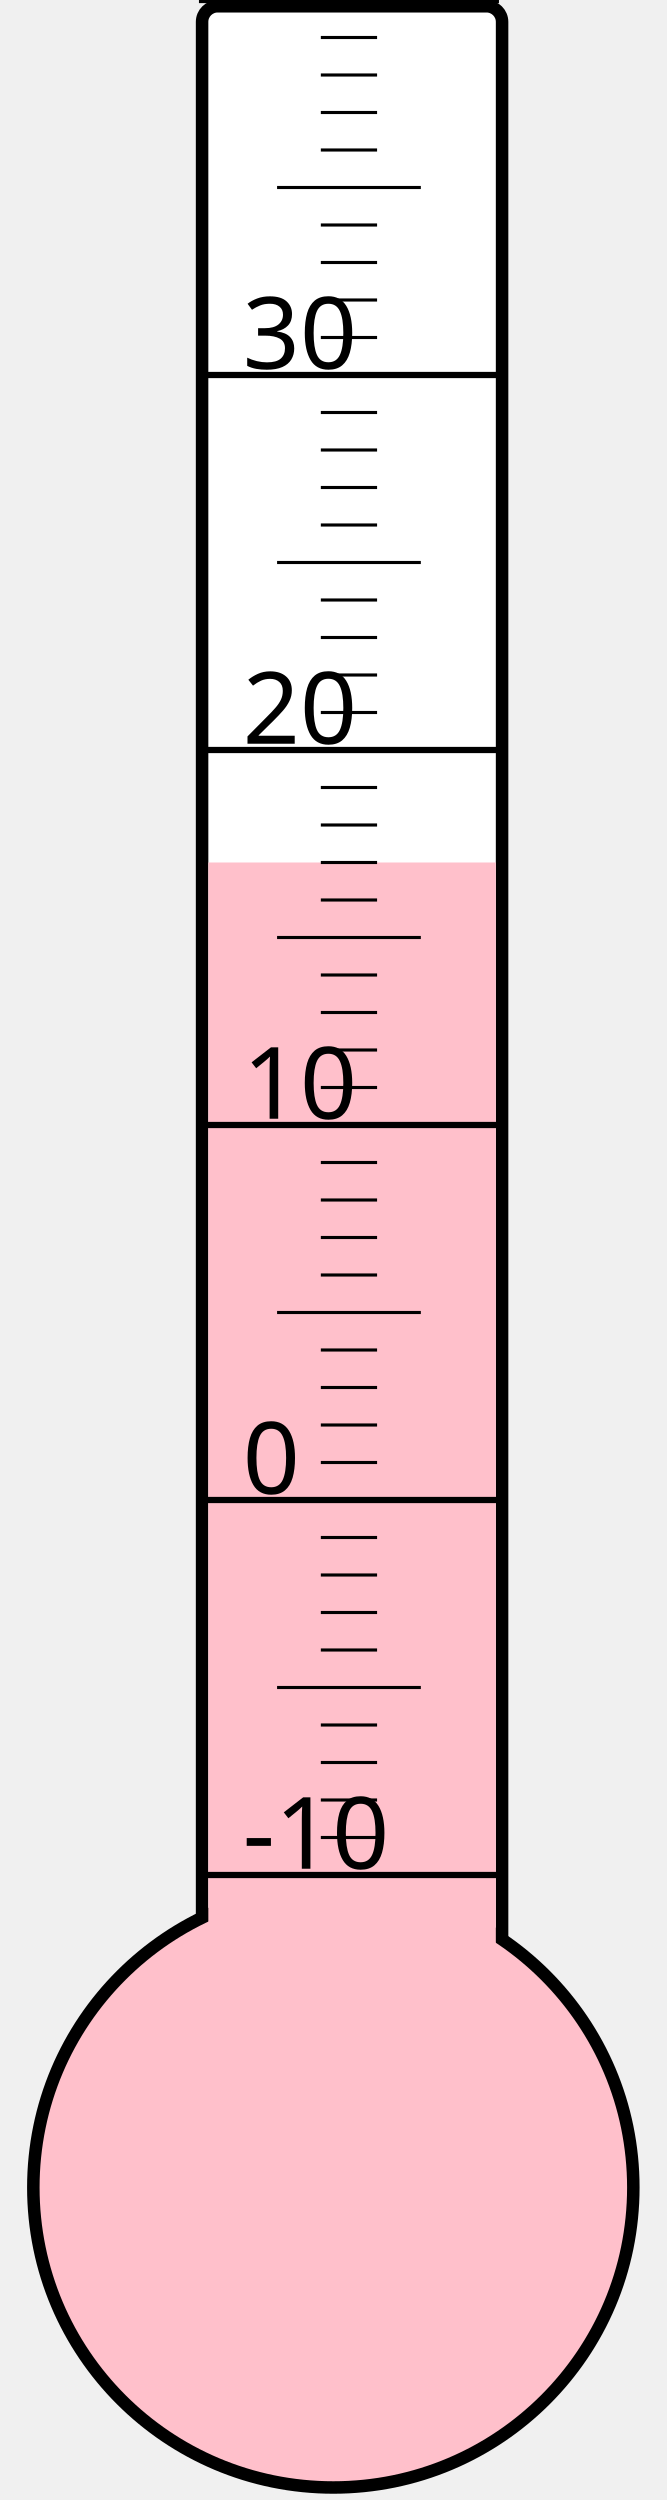
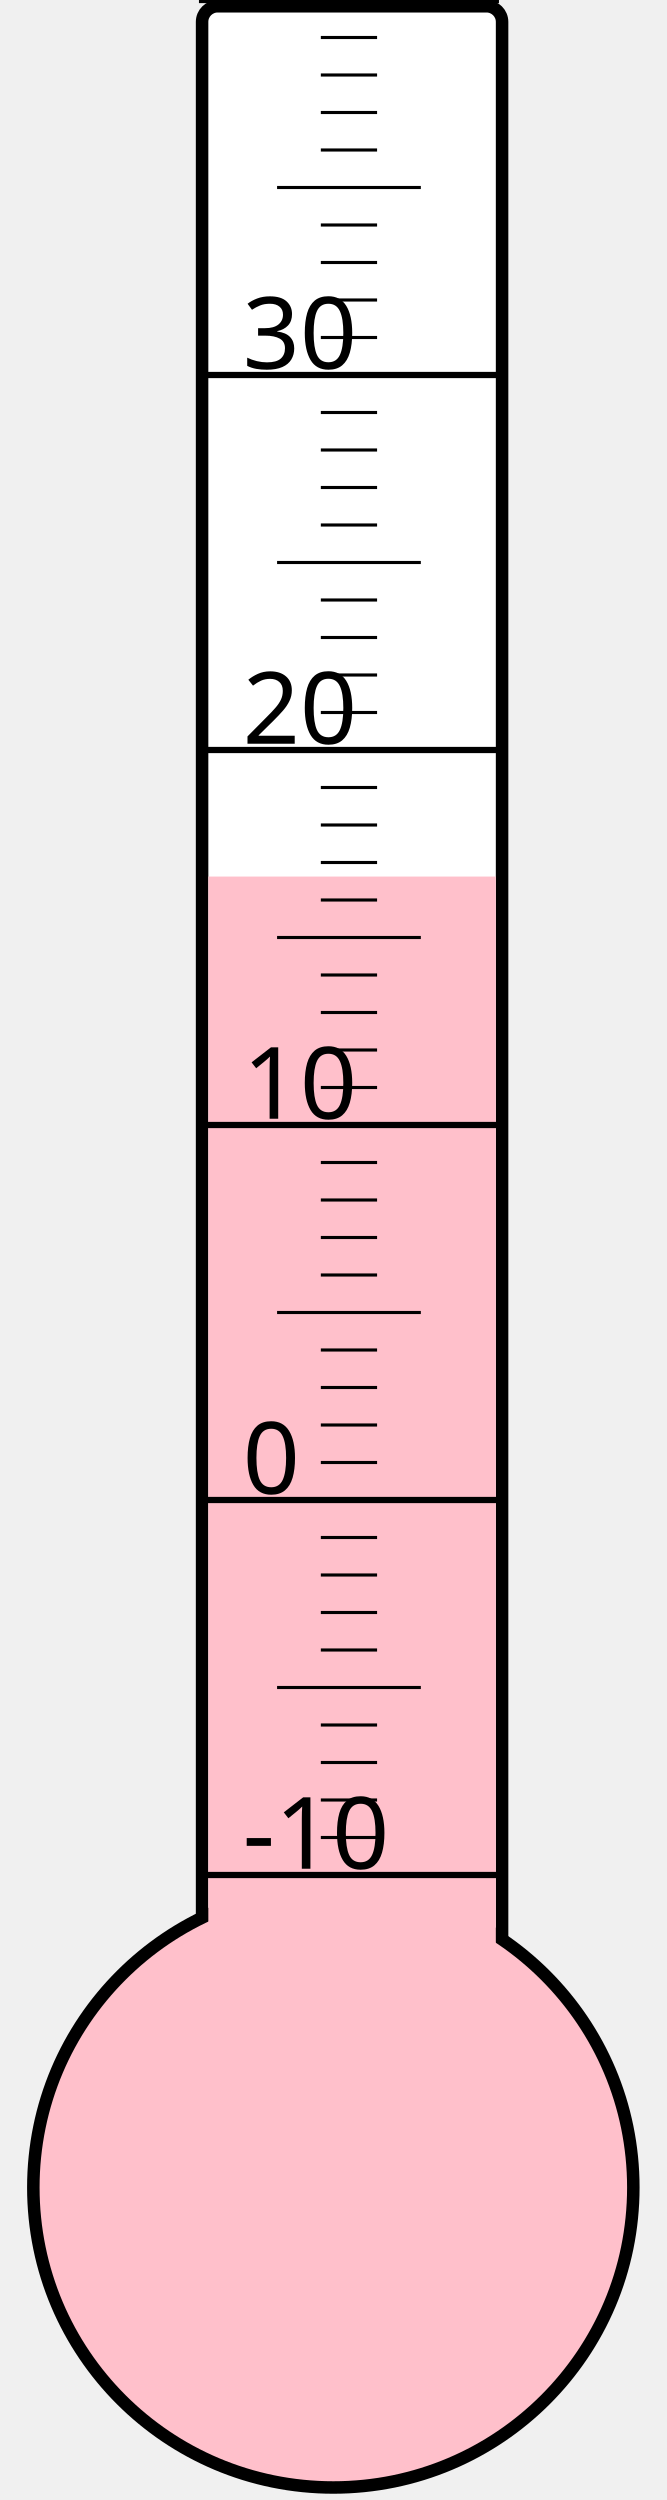
<svg xmlns="http://www.w3.org/2000/svg" width="40px" height="150px" viewBox="0 0 200 800">
  <rect width="200" height="800" x="0" y="0" style="fill: #ffffeb; fill-opacity: 0;" />
  <rect width="96" height="680" x="58" y="2" rx="5" ry="5" style="fill: white; fill-opacity: 1; stroke: black; stroke-width: 4;" />
  <circle cx="100" cy="700" r="96" style="fill: pink; stroke: black; stroke-width: 4;" />
-   <rect width="92" height="424.0" x="60" y="276.0" style="fill: pink; fill-opacity: 1; stroke-width: 0;" />
+   <rect width="92" height="419.5" x="60" y="280.5" style="fill: pink; fill-opacity: 1; stroke-width: 0;" />
  <text x="71" y="598" style="font-family: sans-serif; font-size: 24pt;">-10</text>
  <text x="71" y="478" style="font-family: sans-serif; font-size: 24pt;">0</text>
  <text x="71" y="358" style="font-family: sans-serif; font-size: 24pt;">10</text>
  <text x="71" y="238" style="font-family: sans-serif; font-size: 24pt;">20</text>
  <text x="71" y="118" style="font-family: sans-serif; font-size: 24pt;">30</text>
  <g style="stroke: black;">
    <line x1="57" y1="600" x2="153" y2="600" style="stroke-width: 2;" />
    <line x1="96" y1="588" x2="114" y2="588" style="stroke-width: 1;" />
    <line x1="96" y1="576" x2="114" y2="576" style="stroke-width: 1;" />
    <line x1="96" y1="564" x2="114" y2="564" style="stroke-width: 1;" />
    <line x1="96" y1="552" x2="114" y2="552" style="stroke-width: 1;" />
    <line x1="82" y1="540" x2="128" y2="540" style="stroke-width: 1;" />
    <line x1="96" y1="528" x2="114" y2="528" style="stroke-width: 1;" />
    <line x1="96" y1="516" x2="114" y2="516" style="stroke-width: 1;" />
    <line x1="96" y1="504" x2="114" y2="504" style="stroke-width: 1;" />
    <line x1="96" y1="492" x2="114" y2="492" style="stroke-width: 1;" />
    <line x1="57" y1="480" x2="153" y2="480" style="stroke-width: 2;" />
    <line x1="96" y1="468" x2="114" y2="468" style="stroke-width: 1;" />
    <line x1="96" y1="456" x2="114" y2="456" style="stroke-width: 1;" />
    <line x1="96" y1="444" x2="114" y2="444" style="stroke-width: 1;" />
    <line x1="96" y1="432" x2="114" y2="432" style="stroke-width: 1;" />
    <line x1="82" y1="420" x2="128" y2="420" style="stroke-width: 1;" />
    <line x1="96" y1="408" x2="114" y2="408" style="stroke-width: 1;" />
    <line x1="96" y1="396" x2="114" y2="396" style="stroke-width: 1;" />
    <line x1="96" y1="384" x2="114" y2="384" style="stroke-width: 1;" />
    <line x1="96" y1="372" x2="114" y2="372" style="stroke-width: 1;" />
    <line x1="57" y1="360" x2="153" y2="360" style="stroke-width: 2;" />
    <line x1="96" y1="348" x2="114" y2="348" style="stroke-width: 1;" />
    <line x1="96" y1="336" x2="114" y2="336" style="stroke-width: 1;" />
    <line x1="96" y1="324" x2="114" y2="324" style="stroke-width: 1;" />
    <line x1="96" y1="312" x2="114" y2="312" style="stroke-width: 1;" />
    <line x1="82" y1="300" x2="128" y2="300" style="stroke-width: 1;" />
    <line x1="96" y1="288" x2="114" y2="288" style="stroke-width: 1;" />
    <line x1="96" y1="276" x2="114" y2="276" style="stroke-width: 1;" />
    <line x1="96" y1="264" x2="114" y2="264" style="stroke-width: 1;" />
    <line x1="96" y1="252" x2="114" y2="252" style="stroke-width: 1;" />
    <line x1="57" y1="240" x2="153" y2="240" style="stroke-width: 2;" />
    <line x1="96" y1="228" x2="114" y2="228" style="stroke-width: 1;" />
    <line x1="96" y1="216" x2="114" y2="216" style="stroke-width: 1;" />
    <line x1="96" y1="204" x2="114" y2="204" style="stroke-width: 1;" />
    <line x1="96" y1="192" x2="114" y2="192" style="stroke-width: 1;" />
    <line x1="82" y1="180" x2="128" y2="180" style="stroke-width: 1;" />
    <line x1="96" y1="168" x2="114" y2="168" style="stroke-width: 1;" />
    <line x1="96" y1="156" x2="114" y2="156" style="stroke-width: 1;" />
    <line x1="96" y1="144" x2="114" y2="144" style="stroke-width: 1;" />
    <line x1="96" y1="132" x2="114" y2="132" style="stroke-width: 1;" />
    <line x1="57" y1="120" x2="153" y2="120" style="stroke-width: 2;" />
    <line x1="96" y1="108" x2="114" y2="108" style="stroke-width: 1;" />
    <line x1="96" y1="96" x2="114" y2="96" style="stroke-width: 1;" />
    <line x1="96" y1="84" x2="114" y2="84" style="stroke-width: 1;" />
    <line x1="96" y1="72" x2="114" y2="72" style="stroke-width: 1;" />
    <line x1="82" y1="60" x2="128" y2="60" style="stroke-width: 1;" />
    <line x1="96" y1="48" x2="114" y2="48" style="stroke-width: 1;" />
    <line x1="96" y1="36" x2="114" y2="36" style="stroke-width: 1;" />
    <line x1="96" y1="24" x2="114" y2="24" style="stroke-width: 1;" />
    <line x1="96" y1="12" x2="114" y2="12" style="stroke-width: 1;" />
    <line x1="57" y1="0" x2="153" y2="0" style="stroke-width: 2;" />
  </g>
</svg>
